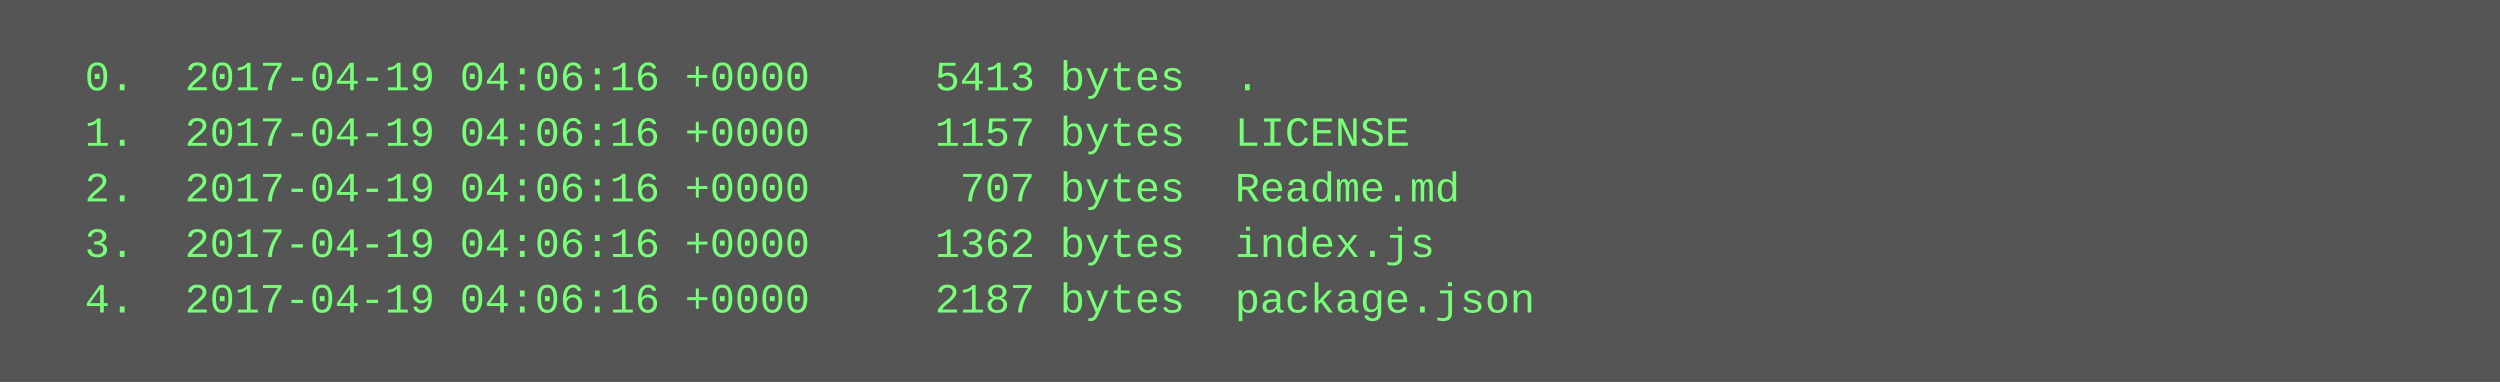
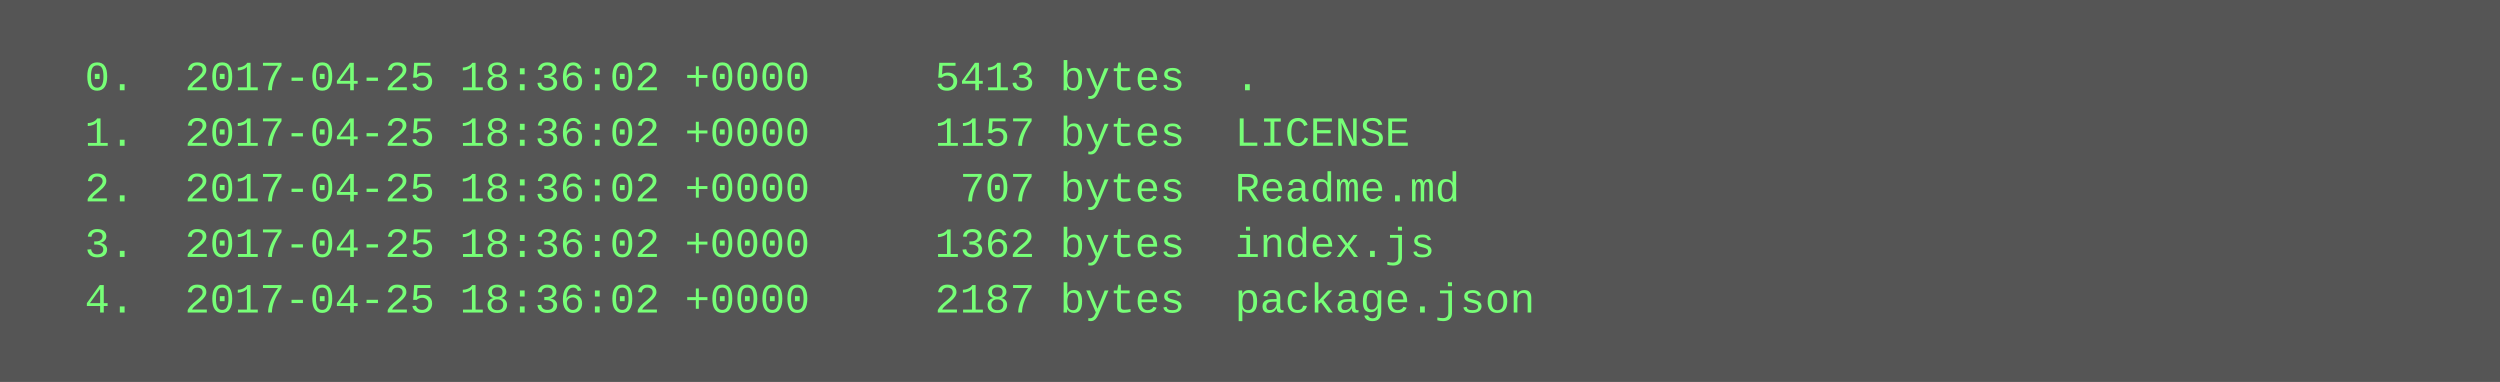
<svg xmlns="http://www.w3.org/2000/svg" height="110" width="720">
  <rect height="110" fill="#555" width="720" />
  <text fill="#7f7" font-family="Courier New" font-size="12" xml:space="preserve">
-     <tspan x="10" y="26">  0.  2017-04-19 04:06:16 +0000     5413 bytes  .</tspan>
-     <tspan x="10" y="42">  1.  2017-04-19 04:06:16 +0000     1157 bytes  LICENSE</tspan>
-     <tspan x="10" y="58">  2.  2017-04-19 04:06:16 +0000      707 bytes  Readme.md</tspan>
-     <tspan x="10" y="74">  3.  2017-04-19 04:06:16 +0000     1362 bytes  index.js</tspan>
-     <tspan x="10" y="90">  4.  2017-04-19 04:06:16 +0000     2187 bytes  package.json</tspan>
+     <tspan x="10" y="26">  0.  2017-04-25 18:36:02 +0000     5413 bytes  .</tspan>
+     <tspan x="10" y="42">  1.  2017-04-25 18:36:02 +0000     1157 bytes  LICENSE</tspan>
+     <tspan x="10" y="58">  2.  2017-04-25 18:36:02 +0000      707 bytes  Readme.md</tspan>
+     <tspan x="10" y="74">  3.  2017-04-25 18:36:02 +0000     1362 bytes  index.js</tspan>
+     <tspan x="10" y="90">  4.  2017-04-25 18:36:02 +0000     2187 bytes  package.json</tspan>
  </text>
</svg>
